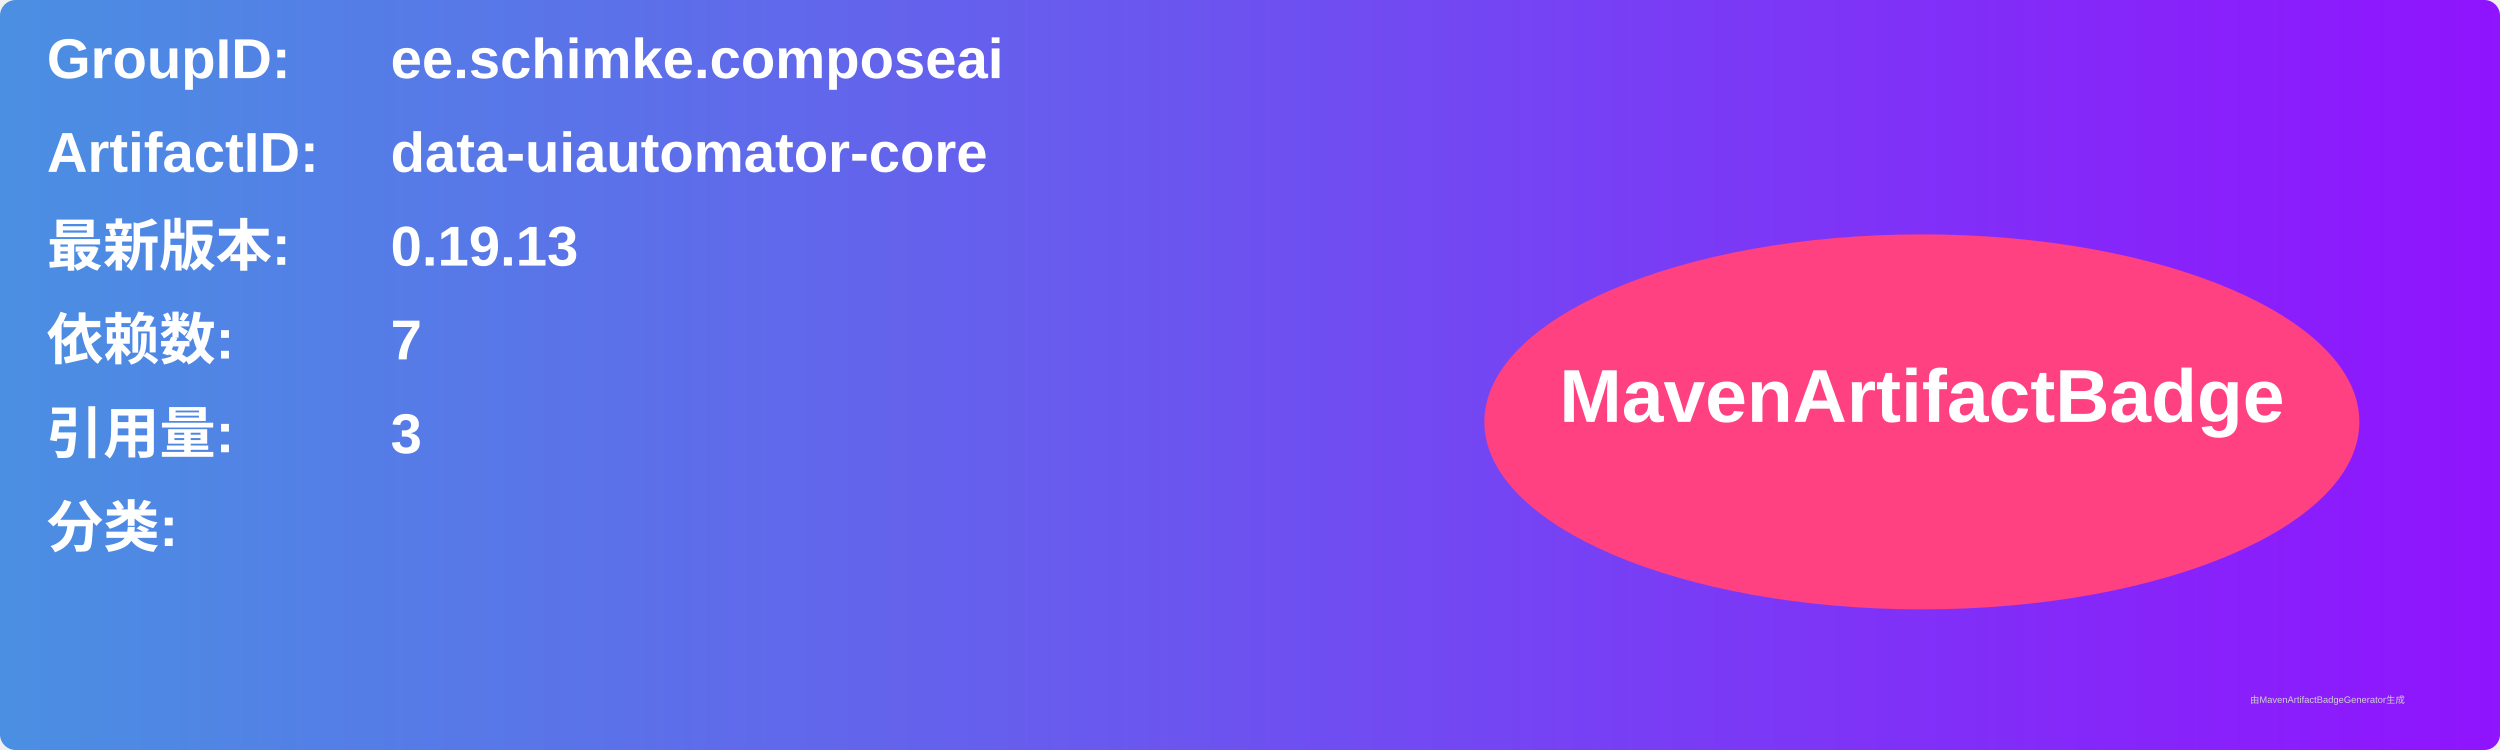
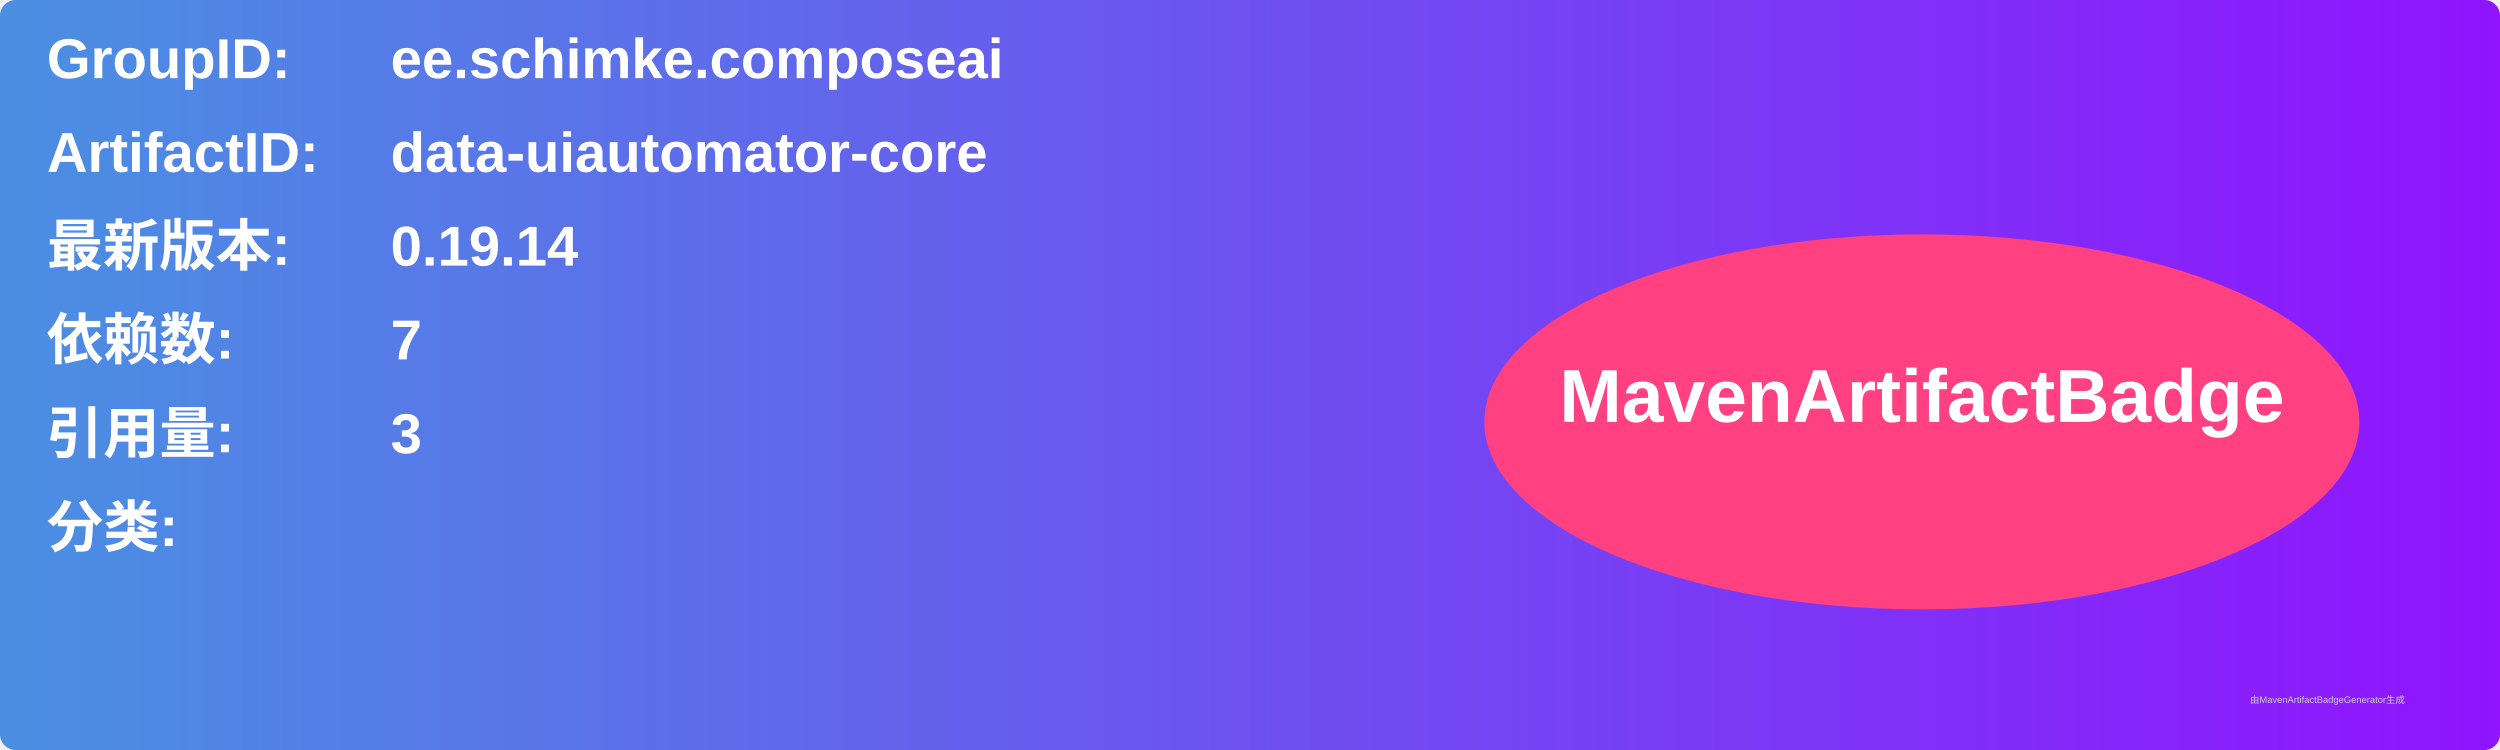
<svg xmlns="http://www.w3.org/2000/svg" width="800" height="240" viewBox="0 0 800 240">
  <linearGradient id="grad" x1="0%" y1="0%" x2="100%" y2="0%">
    <stop offset="0%" stop-color="#4a90e2" />
    <stop offset="100%" stop-color="#9013fe" />
  </linearGradient>
  <rect width="100%" height="100%" rx="5" ry="5" fill="url(#grad)" />
  <g transform="translate(15, 15)">
    <text x="0" y="10" font-family="Arial" font-size="18" fill="white" font-weight="bold" width="260">GroupID:</text>
    <text x="110" y="10" font-family="Arial" font-size="18" fill="white" font-weight="bold" width="460">ee.schimke.composeai</text>
    <text x="0" y="40" font-family="Arial" font-size="18" fill="white" font-weight="bold" width="260">ArtifactID:</text>
    <text x="110" y="40" font-family="Arial" font-size="18" fill="white" font-weight="bold" width="460">data-uiautomator-core</text>
    <text x="0" y="70" font-family="Arial" font-size="18" fill="white" font-weight="bold">最新版本:</text>
    <text x="110" y="70" font-family="Arial" font-size="18" fill="white" font-weight="bold">
-       <tspan font-weight="bold">0.19.13</tspan>
+       <tspan font-weight="bold">0.19.14</tspan>
    </text>
    <text x="0" y="100" font-family="Arial" font-size="18" fill="white" font-weight="bold">依赖数: </text>
    <text x="110" y="100" font-family="Arial" font-size="18" fill="white">
      <tspan font-weight="bold">7</tspan>
    </text>
    <text x="0" y="130" font-family="Arial" font-size="18" fill="white" font-weight="bold">引用量: </text>
    <text x="110" y="130" font-family="Arial" font-size="18" fill="white">
      <tspan font-weight="bold">3</tspan>
    </text>
    <text x="0" y="160" font-family="Arial" font-size="18" fill="white" font-weight="bold">分类:</text>
    <text x="10" y="190" font-family="Arial" font-size="10" fill="white">
      <tspan font-weight="bold" />
    </text>
    <ellipse cx="600" cy="120" rx="140" ry="60" fill="#ff4081" />
    <text x="600" y="120" text-anchor="middle" font-family="Arial" font-size="24" fill="white" font-weight="bold">MavenArtifactBadge</text>
  </g>
  <text x="720" y="225" font-family="Arial" font-size="3" fill="#d0d0d0">由MavenArtifactBadgeGenerator生成</text>
</svg>
